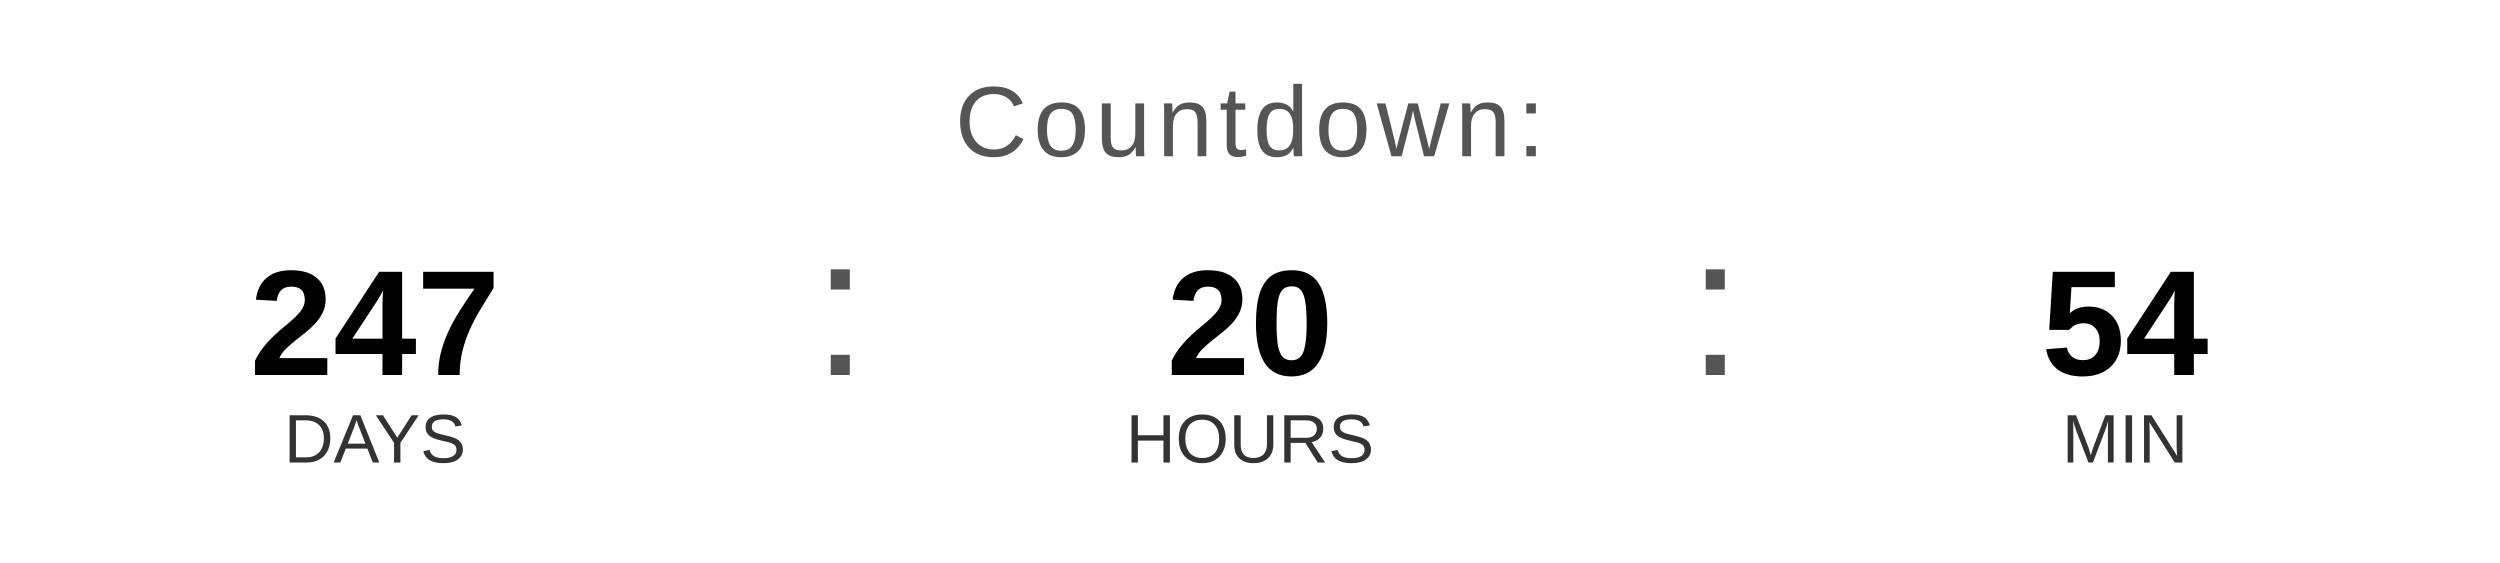
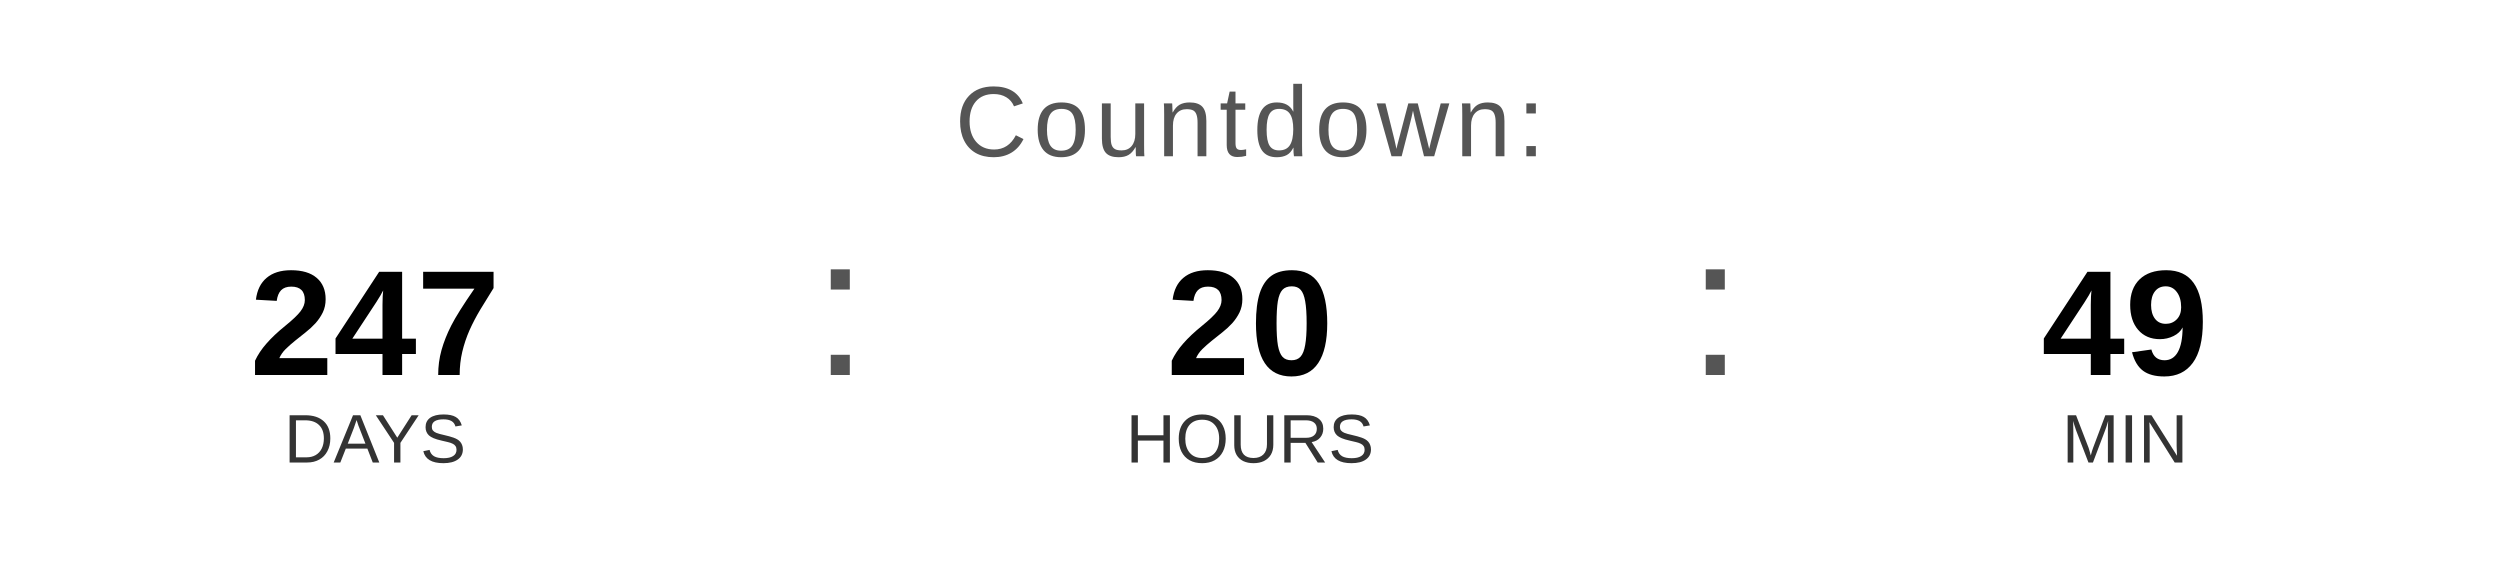
<svg xmlns="http://www.w3.org/2000/svg" width="400" height="90" viewBox="0 0 400 90">
  <text x="200" y="25" font-family="Arial, Helvetica, sans-serif" font-size="16" fill="#555555" text-anchor="middle" letter-spacing="1">
    Countdown:
  </text>
  <text x="60" y="60" font-family="Arial, Helvetica, sans-serif" font-size="24" font-weight="bold" fill="#000000" text-anchor="middle">247</text>
  <text x="60" y="74" font-family="Arial, Helvetica, sans-serif" font-size="11" fill="#333333" text-anchor="middle">DAYS</text>
  <text x="130" y="60" font-family="Arial, sans-serif" font-size="32" fill="#555555">:</text>
  <text x="200" y="60" font-family="Arial, Helvetica, sans-serif" font-size="24" font-weight="bold" fill="#000000" text-anchor="middle">20</text>
  <text x="200" y="74" font-family="Arial, Helvetica, sans-serif" font-size="11" fill="#333333" text-anchor="middle">HOURS</text>
  <text x="270" y="60" font-family="Arial, sans-serif" font-size="32" fill="#555555">:</text>
-   <text x="340" y="60" font-family="Arial, Helvetica, sans-serif" font-size="24" font-weight="bold" fill="#000000" text-anchor="middle">54</text>
+   <text x="340" y="60" font-family="Arial, Helvetica, sans-serif" font-size="24" font-weight="bold" fill="#000000" text-anchor="middle">49</text>
  <text x="340" y="74" font-family="Arial, Helvetica, sans-serif" font-size="11" fill="#333333" text-anchor="middle">MIN</text>
</svg>
